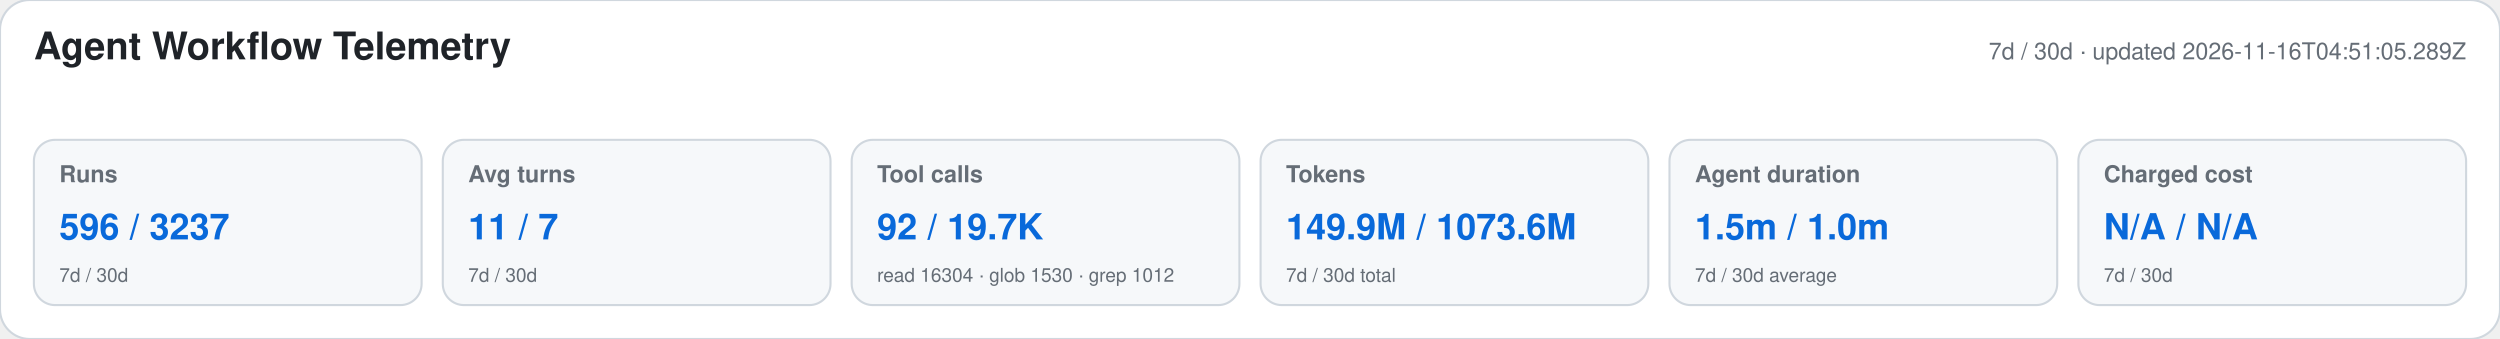
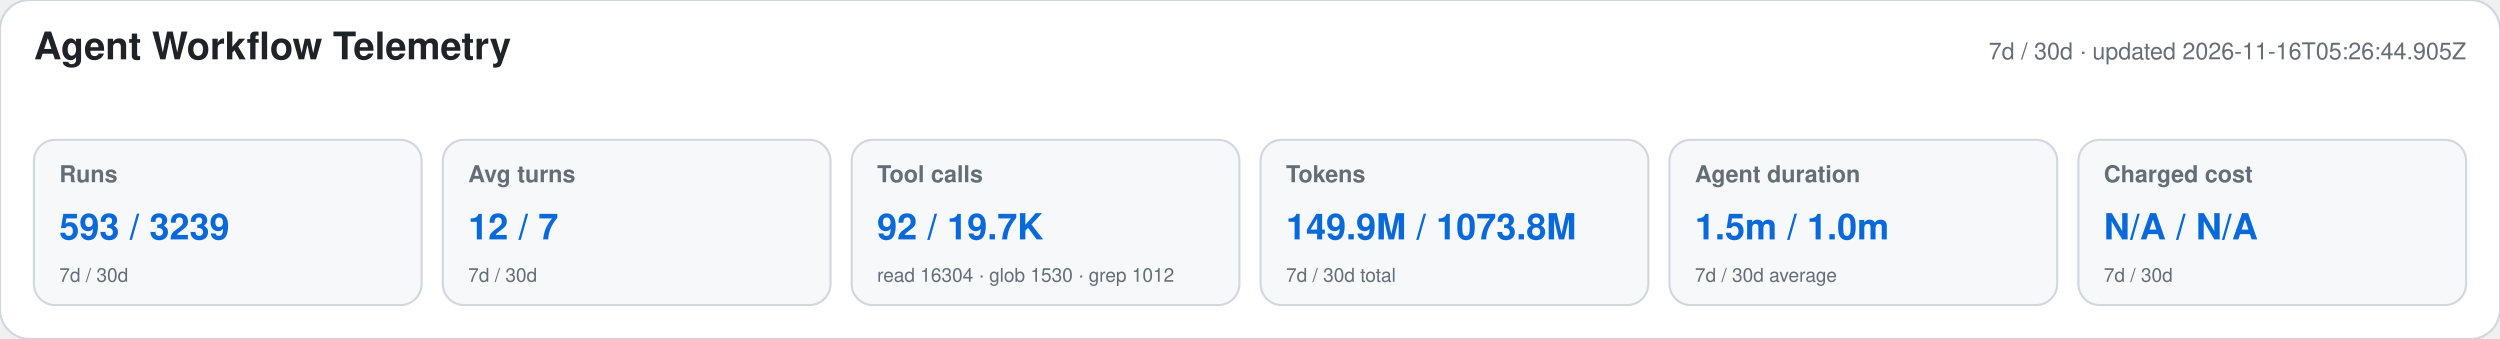
<svg xmlns="http://www.w3.org/2000/svg" width="1180" height="160" viewBox="0 0 1180 160" role="img" aria-labelledby="title desc">
  <style>text{font-family:-apple-system,BlinkMacSystemFont,"Segoe UI",Helvetica,Arial,sans-serif}.heading{font-size:18px;font-weight:650;fill:#1f2328}.meta,.label,.secondary{fill:#656d76}.meta,.label{font-size:11px}.label{font-weight:600}.primary{font-size:17px;font-weight:700;fill:#0969da}.secondary{font-size:9px}</style>
  <rect width="1180" height="160" rx="14" fill="#ffffff" stroke="#d0d7de" />
  <text x="16" y="28" class="heading">Agent Workflow Telemetry</text>
-   <text x="1164" y="28" text-anchor="end" class="meta">7d / 30d · updated 2026-11-16T04:51:05.289Z</text>
+   <text x="1164" y="28" text-anchor="end" class="meta">7d / 30d · updated 2026-11-16T05:26:44.905Z</text>
  <g>
    <rect x="16" y="66" width="183" height="78" rx="10" fill="#f6f8fa" stroke="#d0d7de" />
    <text x="28" y="86" class="label">Runs</text>
-     <text x="28" y="113" class="primary">596 / 3237</text>
+     <text x="28" y="113" class="primary">593 / 3239</text>
    <text x="28" y="133" class="secondary">7d / 30d</text>
  </g>
  <g>
    <rect x="209" y="66" width="183" height="78" rx="10" fill="#f6f8fa" stroke="#d0d7de" />
    <text x="221" y="86" class="label">Avg turns</text>
-     <text x="221" y="113" class="primary">11 / 7</text>
+     <text x="221" y="113" class="primary">12 / 7</text>
    <text x="221" y="133" class="secondary">7d / 30d</text>
  </g>
  <g>
    <rect x="402" y="66" width="183" height="78" rx="10" fill="#f6f8fa" stroke="#d0d7de" />
    <text x="414" y="86" class="label">Tool calls</text>
    <text x="414" y="113" class="primary">92 / 19.7K</text>
    <text x="414" y="133" class="secondary">read 16304 · glob 1530 · grep 1012</text>
  </g>
  <g>
    <rect x="595" y="66" width="183" height="78" rx="10" fill="#f6f8fa" stroke="#d0d7de" />
    <text x="607" y="86" class="label">Tokens</text>
-     <text x="607" y="113" class="primary">149.9M / 1073.6M</text>
+     <text x="607" y="113" class="primary">149.9M / 1073.8M</text>
    <text x="607" y="133" class="secondary">7d / 30d total</text>
  </g>
  <g>
    <rect x="788" y="66" width="183" height="78" rx="10" fill="#f6f8fa" stroke="#d0d7de" />
    <text x="800" y="86" class="label">Agent duration</text>
    <text x="800" y="113" class="primary">1.5m / 1.0m</text>
    <text x="800" y="133" class="secondary">7d / 30d average</text>
  </g>
  <g>
    <rect x="981" y="66" width="183" height="78" rx="10" fill="#f6f8fa" stroke="#d0d7de" />
    <text x="993" y="86" class="label">Charged cost</text>
    <text x="993" y="113" class="primary">N/A / N/A</text>
    <text x="993" y="133" class="secondary">7d / 30d</text>
  </g>
</svg>
